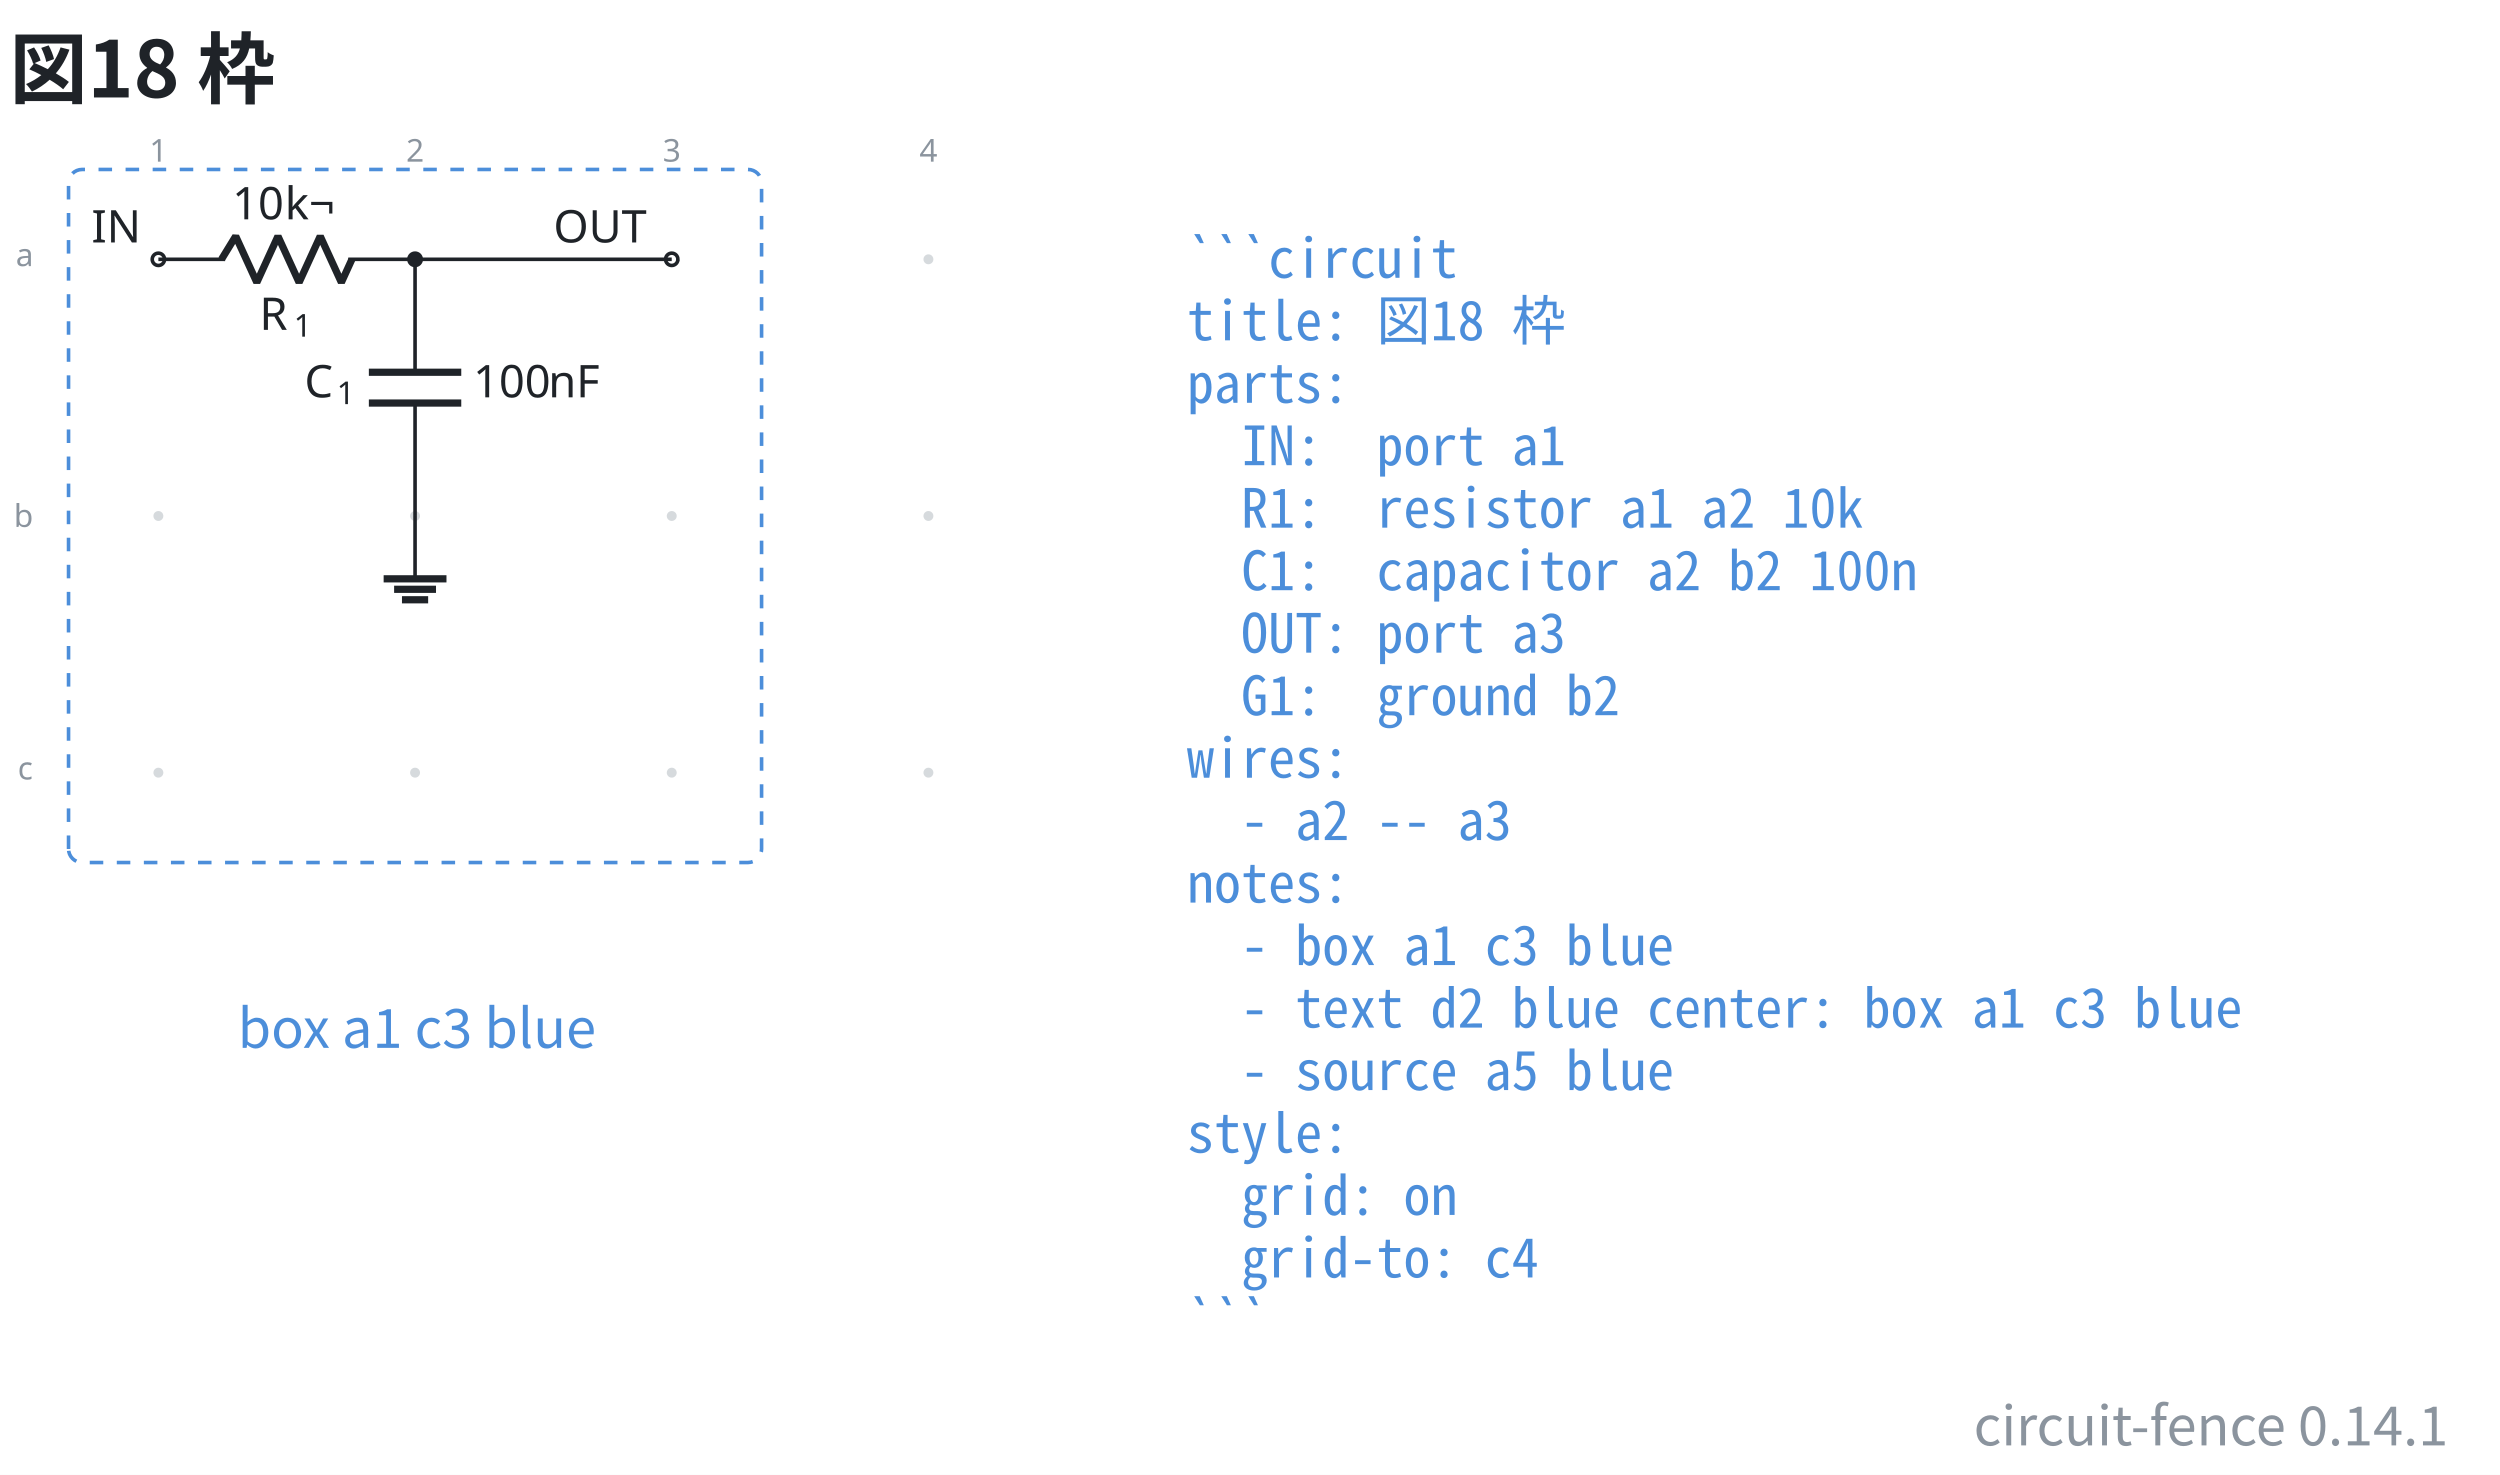
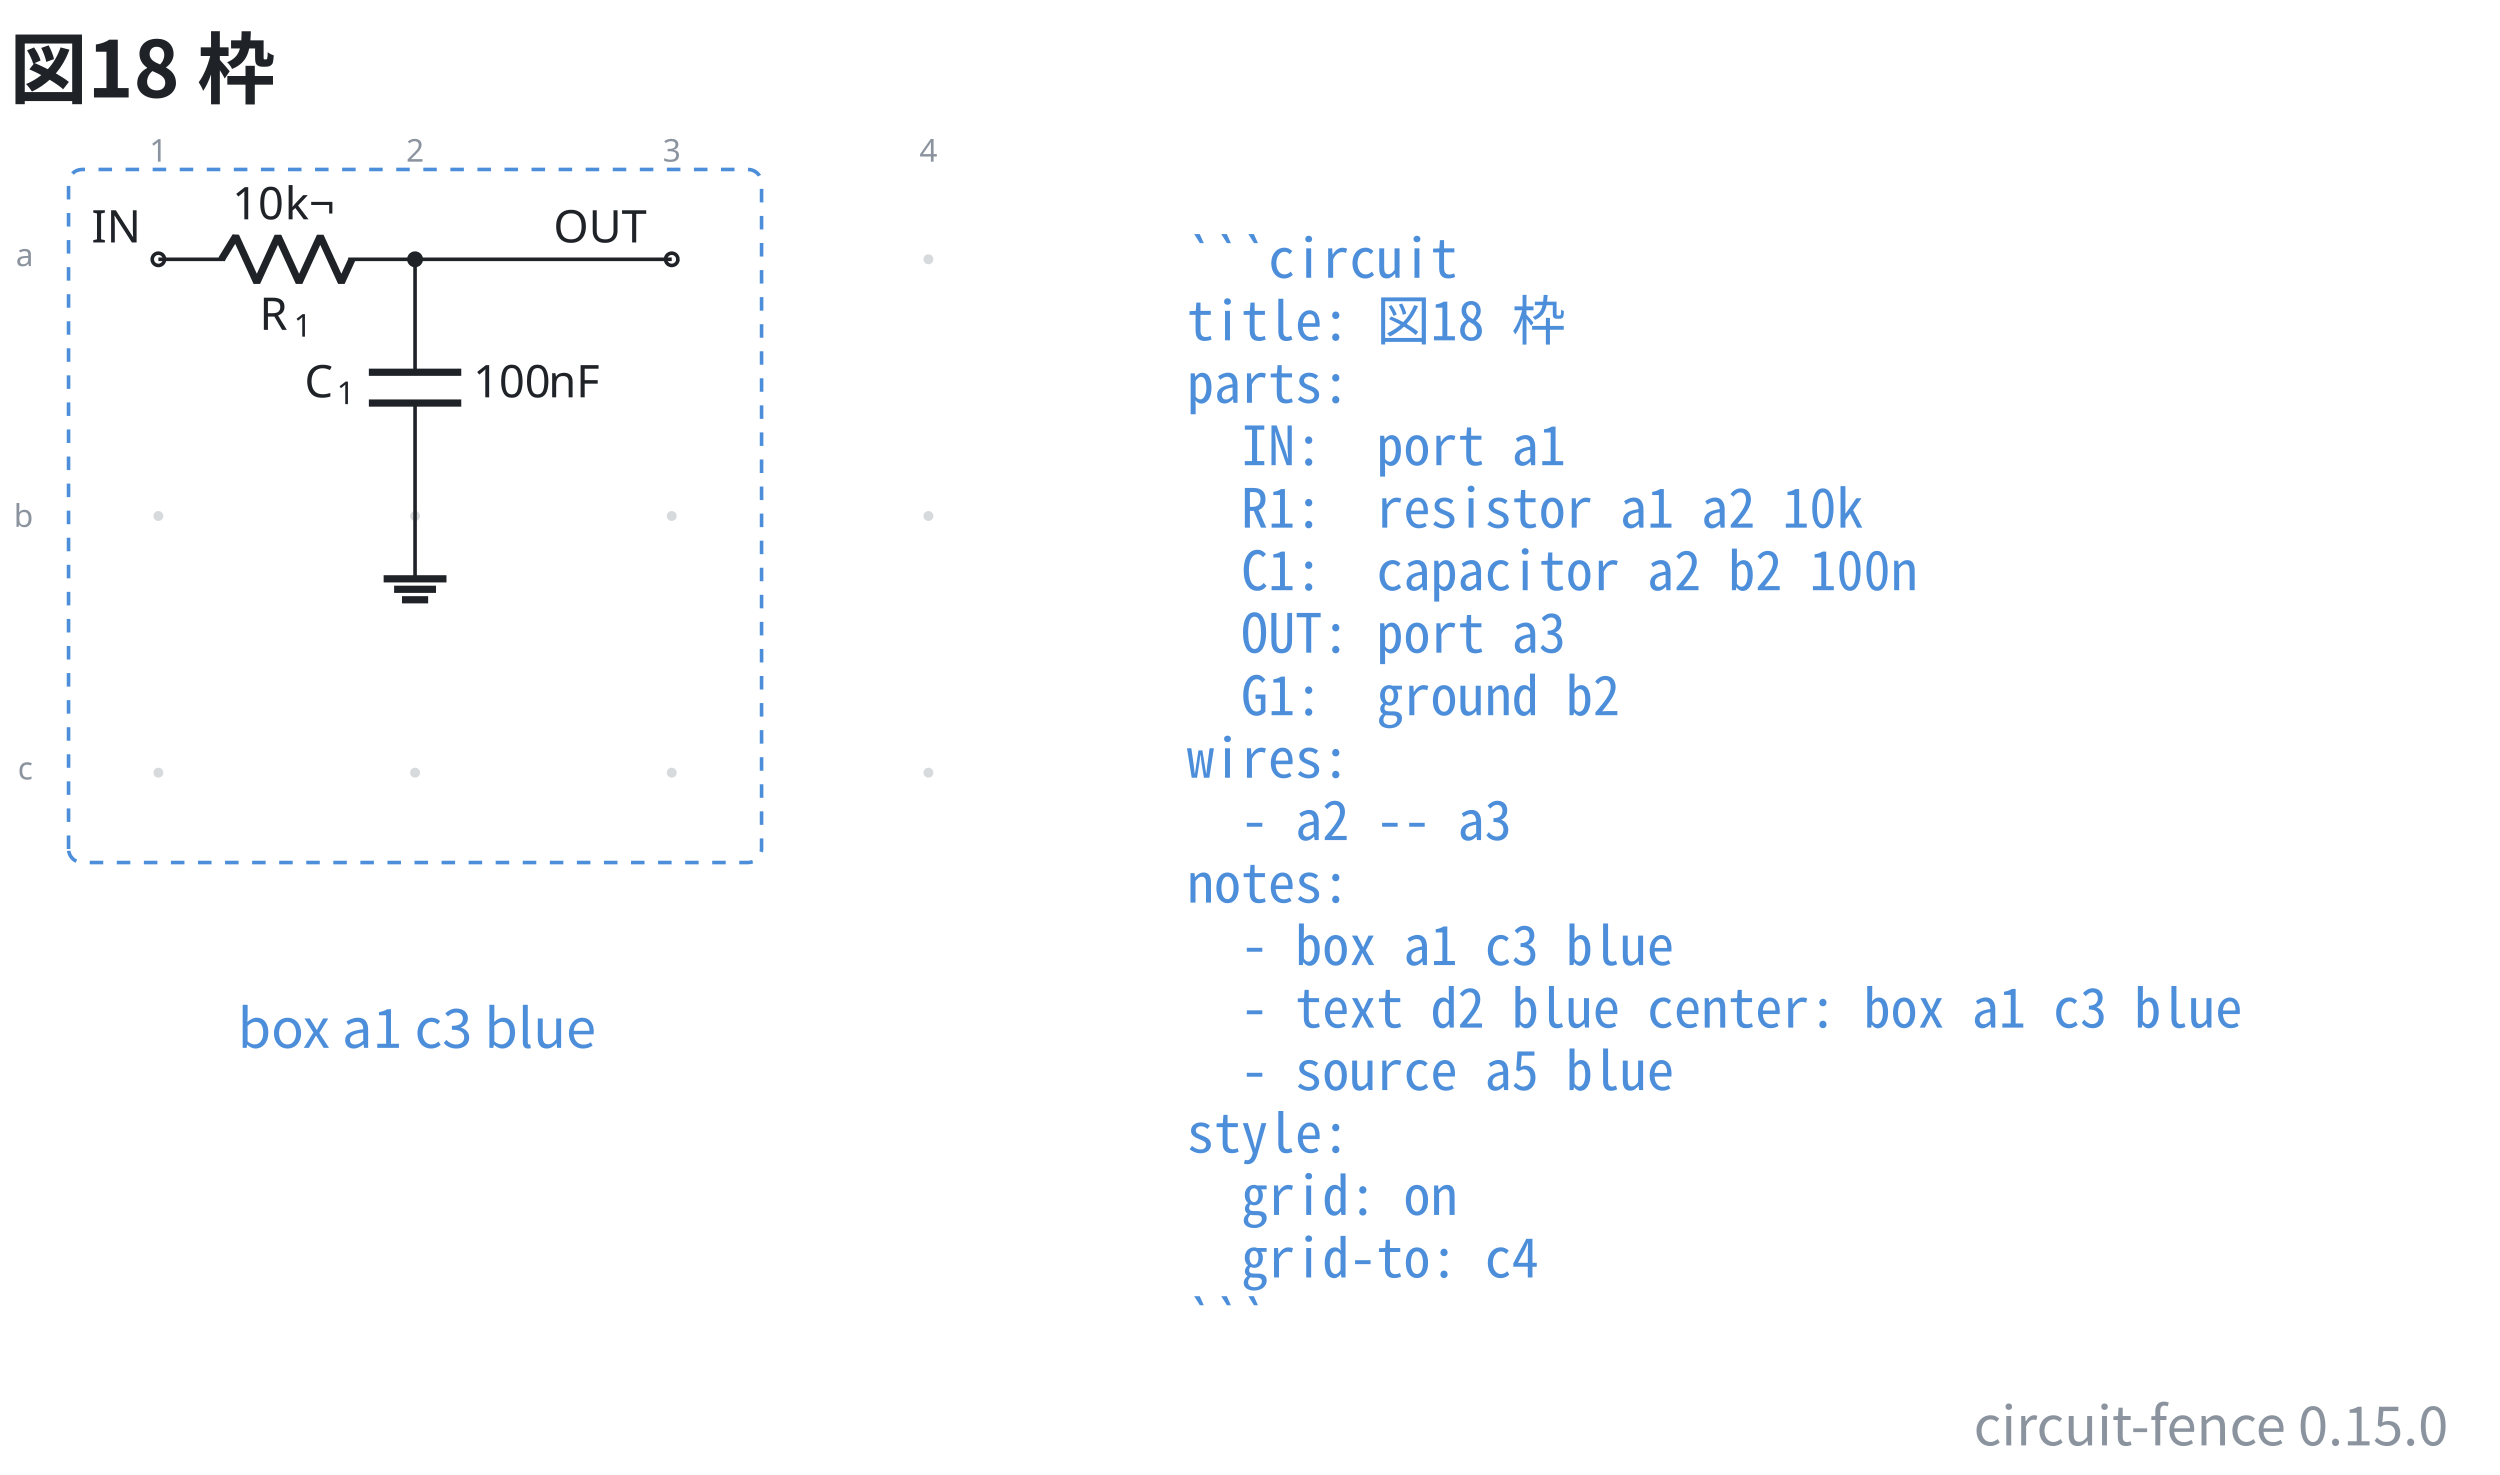
- <svg xmlns="http://www.w3.org/2000/svg" data-figure-paper="#ffffff" data-circuit-fence="0.14.1" fill="#1f2328" width="738.996" height="435.972" viewBox="-72 -72 554.247 326.979">
+ <svg xmlns="http://www.w3.org/2000/svg" data-figure-paper="#ffffff" data-circuit-fence="0.15.0" fill="#1f2328" width="738.996" height="435.972" viewBox="-72 -72 554.247 326.979">
  <rect x="-72" y="-72" width="554.247" height="326.979" fill="#ffffff" />
  <g stroke="#1f2328" stroke-miterlimit="10" stroke-width=".8">
    <path fill="#8b949e" fill-opacity=".35" stroke="none" stroke-opacity=".35" d="M-35.787-14.511a1.1 1.1 0 1 0-2.2 0 1.1 1.1 0 0 0 2.2 0M-35.787 42.394a1.1 1.1 0 1 0-2.2 0 1.1 1.1 0 0 0 2.2 0M-35.787 99.3a1.1 1.1 0 1 0-2.2 0 1.1 1.1 0 0 0 2.2 0M21.118-14.511a1.1 1.1 0 1 0-2.2 0 1.1 1.1 0 0 0 2.2 0M21.118 42.394a1.1 1.1 0 1 0-2.2 0 1.1 1.1 0 0 0 2.2 0M21.118 99.3a1.1 1.1 0 1 0-2.2 0 1.1 1.1 0 0 0 2.2 0M78.024-14.511a1.1 1.1 0 1 0-2.2 0 1.1 1.1 0 0 0 2.2 0M78.024 42.394a1.1 1.1 0 1 0-2.2 0 1.1 1.1 0 0 0 2.2 0M78.024 99.3a1.1 1.1 0 1 0-2.2 0 1.1 1.1 0 0 0 2.2 0M134.93-14.511a1.1 1.1 0 1 0-2.2 0 1.1 1.1 0 0 0 2.2 0M134.93 42.394a1.1 1.1 0 1 0-2.2 0 1.1 1.1 0 0 0 2.2 0M134.93 99.3a1.1 1.1 0 1 0-2.2 0 1.1 1.1 0 0 0 2.2 0m-1.1 0" />
    <g fill="#8b949e" stroke="#8b949e">
      <text x="-36.887" y="-14.511" fill="#8b949e" stroke="none" font-family="cmr7" font-size="7" transform="translate(-1.993 -21.645)">1</text>
    </g>
    <g fill="#8b949e" stroke="#8b949e">
      <text x="-36.887" y="-14.511" fill="#8b949e" stroke="none" font-family="cmr7" font-size="7" transform="translate(54.912 -21.645)">2</text>
    </g>
    <g fill="#8b949e" stroke="#8b949e">
      <text x="-36.887" y="-14.511" fill="#8b949e" stroke="none" font-family="cmr7" font-size="7" transform="translate(111.818 -21.645)">3</text>
    </g>
    <g fill="#8b949e" stroke="#8b949e">
      <text x="-36.887" y="-14.511" fill="#8b949e" stroke="none" font-family="cmr7" font-size="7" transform="translate(168.723 -21.645)">4</text>
    </g>
    <g fill="#8b949e" stroke="#8b949e">
      <text x="-36.887" y="-14.511" fill="#8b949e" stroke="none" font-family="cmr7" font-size="7" transform="translate(-31.62 1.507)">a</text>
    </g>
    <g fill="#8b949e" stroke="#8b949e">
      <text x="-36.887" y="-14.511" fill="#8b949e" stroke="none" font-family="cmr7" font-size="7" transform="translate(-32.05 59.336)">b</text>
    </g>
    <g fill="#8b949e" stroke="#8b949e">
      <text x="-36.887" y="-14.511" fill="#8b949e" stroke="none" font-family="cmr7" font-size="7" transform="translate(-31.189 115.318)">c</text>
    </g>
    <g fill="#ffffff">
      <path d="M-35.522-14.511a1.365 1.365 0 1 0-2.73 0 1.365 1.365 0 0 0 2.73 0Zm-1.365 0" />
    </g>
    <text x="-36.887" y="-14.511" stroke="none" font-family="cmr10" font-size="10" transform="translate(-14.844 -3.733)">IN</text>
    <path fill="none" d="M-36.887-14.511h.4m-.4 0h14.795m27.315 0h14.795m-.4 0h.4" />
    <g stroke-linejoin="bevel" stroke-width="1.6">
      <path fill="none" d="m-22.892-14.511 3.143-5.122 4.686 10.243 4.686-10.243L-5.692-9.39l4.686-10.243L3.68-9.39l2.343-5.121" />
    </g>
    <g stroke="none">
      <text x="-36.887" y="-14.511" font-family="cmmi10" font-size="10" transform="translate(22.413 15.648)">R</text>
      <text x="-29.294" y="-13.011" font-family="cmr7" font-size="7" transform="translate(22.413 15.648)">1</text>
    </g>
    <g stroke="none" font-family="cmr10" font-size="10">
      <text x="-36.887" y="-14.511" transform="translate(16.37 -8.863)">10</text>
      <text x="-25.221" y="-14.511" transform="translate(16.37 -8.863)">k¬</text>
    </g>
    <path fill="none" d="M20.018-14.511v.4m0-.4v25.038m0 6.829v25.038m0-.4v.4" />
    <g stroke-width="1.6">
      <path fill="none" d="M30.261 10.527H9.775m20.486 6.829H9.775" />
    </g>
    <g stroke="none">
      <text x="-36.887" y="-14.511" font-family="cmmi10" font-size="10" transform="translate(32.39 30.606)">C</text>
      <text x="-29.74" y="-13.011" font-family="cmr7" font-size="7" transform="translate(32.39 30.606)">1</text>
    </g>
    <g stroke="none" font-family="cmr10" font-size="10">
      <text x="-36.887" y="-14.511" transform="translate(69.787 30.606)">100</text>
      <text x="-20.22" y="-14.511" transform="translate(69.787 30.606)">nF</text>
    </g>
    <g fill="#ffffff">
      <path d="M78.29-14.511a1.365 1.365 0 1 0-2.732 0 1.365 1.365 0 0 0 2.731 0Zm-1.366 0" />
    </g>
    <text x="-36.887" y="-14.511" stroke="none" font-family="cmr10" font-size="10" transform="translate(87.578 -3.733)">OUT</text>
    <path fill="none" d="M20.018 42.394v13.93" />
    <path fill="none" stroke-width="1.6" d="M13.053 56.325h13.93m-11.608 2.321h9.287m-7.546 2.322h5.804" />
    <path fill="none" d="M20.018-14.511h56.906" />
    <path d="M21.384-14.511a1.365 1.365 0 1 0-2.731 0 1.365 1.365 0 0 0 2.73 0Zm-1.366 0" />
    <path fill="none" stroke="#4c8eda" stroke-dasharray="3.0,3.0" d="M-56.804 116.217V-31.428a3 3 0 0 1 3-3H93.841a3 3 0 0 1 3 3v147.645a3 3 0 0 1-3 3H-53.804a3 3 0 0 1-3-3ZM96.841-34.428" />
    <g>
      <text x="-36.887" y="-14.511" fill="#4c8eda" stroke="none" font-family="'Noto Sans CJK JP','Noto Sans JP','Hiragino Sans','Yu Gothic',sans-serif" font-size="12" transform="translate(57.305 174.816)" text-anchor="middle">box a1 c3 blue</text>
    </g>
    <g>
      <text x="-36.887" y="-14.511" fill="#4c8eda" stroke="none" font-family="'Noto Sans Mono CJK JP',ui-monospace,'SFMono-Regular',Consolas,'Liberation Mono',monospace" font-size="12" transform="translate(228.022 4.1)" xml:space="preserve">```circuit</text>
    </g>
    <g>
      <text x="-36.887" y="-14.511" fill="#4c8eda" stroke="none" font-family="'Noto Sans Mono CJK JP',ui-monospace,'SFMono-Regular',Consolas,'Liberation Mono',monospace" font-size="12" transform="translate(228.022 17.956)" xml:space="preserve">title: 図18 枠</text>
    </g>
    <g>
      <text x="-36.887" y="-14.511" fill="#4c8eda" stroke="none" font-family="'Noto Sans Mono CJK JP',ui-monospace,'SFMono-Regular',Consolas,'Liberation Mono',monospace" font-size="12" transform="translate(228.022 31.813)" xml:space="preserve">parts:</text>
    </g>
    <g>
      <text x="-36.887" y="-14.511" fill="#4c8eda" stroke="none" font-family="'Noto Sans Mono CJK JP',ui-monospace,'SFMono-Regular',Consolas,'Liberation Mono',monospace" font-size="12" transform="translate(228.022 45.641)" xml:space="preserve">  IN:  port a1</text>
    </g>
    <g>
      <text x="-36.887" y="-14.511" fill="#4c8eda" stroke="none" font-family="'Noto Sans Mono CJK JP',ui-monospace,'SFMono-Regular',Consolas,'Liberation Mono',monospace" font-size="12" transform="translate(228.022 59.498)" xml:space="preserve">  R1:  resistor a1 a2 10k</text>
    </g>
    <g>
      <text x="-36.887" y="-14.511" fill="#4c8eda" stroke="none" font-family="'Noto Sans Mono CJK JP',ui-monospace,'SFMono-Regular',Consolas,'Liberation Mono',monospace" font-size="12" transform="translate(228.022 73.354)" xml:space="preserve">  C1:  capacitor a2 b2 100n</text>
    </g>
    <g>
      <text x="-36.887" y="-14.511" fill="#4c8eda" stroke="none" font-family="'Noto Sans Mono CJK JP',ui-monospace,'SFMono-Regular',Consolas,'Liberation Mono',monospace" font-size="12" transform="translate(228.022 87.21)" xml:space="preserve">  OUT: port a3</text>
    </g>
    <g>
      <text x="-36.887" y="-14.511" fill="#4c8eda" stroke="none" font-family="'Noto Sans Mono CJK JP',ui-monospace,'SFMono-Regular',Consolas,'Liberation Mono',monospace" font-size="12" transform="translate(228.022 101.067)" xml:space="preserve">  G1:  ground b2</text>
    </g>
    <g>
      <text x="-36.887" y="-14.511" fill="#4c8eda" stroke="none" font-family="'Noto Sans Mono CJK JP',ui-monospace,'SFMono-Regular',Consolas,'Liberation Mono',monospace" font-size="12" transform="translate(228.022 114.924)" xml:space="preserve">wires:</text>
    </g>
    <g>
      <text x="-36.887" y="-14.511" fill="#4c8eda" stroke="none" font-family="'Noto Sans Mono CJK JP',ui-monospace,'SFMono-Regular',Consolas,'Liberation Mono',monospace" font-size="12" transform="translate(228.022 128.751)" xml:space="preserve">  - a2 -- a3</text>
    </g>
    <g>
      <text x="-36.887" y="-14.511" fill="#4c8eda" stroke="none" font-family="'Noto Sans Mono CJK JP',ui-monospace,'SFMono-Regular',Consolas,'Liberation Mono',monospace" font-size="12" transform="translate(228.022 142.608)" xml:space="preserve">notes:</text>
    </g>
    <g>
      <text x="-36.887" y="-14.511" fill="#4c8eda" stroke="none" font-family="'Noto Sans Mono CJK JP',ui-monospace,'SFMono-Regular',Consolas,'Liberation Mono',monospace" font-size="12" transform="translate(228.022 156.464)" xml:space="preserve">  - box a1 c3 blue</text>
    </g>
    <g>
      <text x="-36.887" y="-14.511" fill="#4c8eda" stroke="none" font-family="'Noto Sans Mono CJK JP',ui-monospace,'SFMono-Regular',Consolas,'Liberation Mono',monospace" font-size="12" transform="translate(228.022 170.32)" xml:space="preserve">  - text d2 blue center: box a1 c3 blue</text>
    </g>
    <g>
      <text x="-36.887" y="-14.511" fill="#4c8eda" stroke="none" font-family="'Noto Sans Mono CJK JP',ui-monospace,'SFMono-Regular',Consolas,'Liberation Mono',monospace" font-size="12" transform="translate(228.022 184.177)" xml:space="preserve">  - source a5 blue</text>
    </g>
    <g>
      <text x="-36.887" y="-14.511" fill="#4c8eda" stroke="none" font-family="'Noto Sans Mono CJK JP',ui-monospace,'SFMono-Regular',Consolas,'Liberation Mono',monospace" font-size="12" transform="translate(228.022 198.034)" xml:space="preserve">style:</text>
    </g>
    <g>
      <text x="-36.887" y="-14.511" fill="#4c8eda" stroke="none" font-family="'Noto Sans Mono CJK JP',ui-monospace,'SFMono-Regular',Consolas,'Liberation Mono',monospace" font-size="12" transform="translate(228.022 211.862)" xml:space="preserve">  grid: on</text>
    </g>
    <g>
      <text x="-36.887" y="-14.511" fill="#4c8eda" stroke="none" font-family="'Noto Sans Mono CJK JP',ui-monospace,'SFMono-Regular',Consolas,'Liberation Mono',monospace" font-size="12" transform="translate(228.022 225.718)" xml:space="preserve">  grid-to: c4</text>
    </g>
    <g>
      <text x="-36.887" y="-14.511" fill="#4c8eda" stroke="none" font-family="'Noto Sans Mono CJK JP',ui-monospace,'SFMono-Regular',Consolas,'Liberation Mono',monospace" font-size="12" transform="translate(228.022 239.575)" xml:space="preserve">```</text>
    </g>
    <g>
      <text x="-36.887" y="-14.511" fill="#1f2328" stroke="none" font-family="'Noto Sans CJK JP','Noto Sans JP','Hiragino Sans','Yu Gothic',sans-serif" font-size="17.28" transform="translate(-32.983 -35.889)" font-weight="bold">図18 枠</text>
    </g>
    <g>
-       <text x="-36.887" y="-14.511" fill="#8b949e" stroke="none" font-family="'Noto Sans CJK JP','Noto Sans JP','Hiragino Sans','Yu Gothic',sans-serif" font-size="12" transform="translate(507.656 262.947)" text-anchor="end">circuit-fence 0.14.1</text>
+       <text x="-36.887" y="-14.511" fill="#8b949e" stroke="none" font-family="'Noto Sans CJK JP','Noto Sans JP','Hiragino Sans','Yu Gothic',sans-serif" font-size="12" transform="translate(507.656 262.947)" text-anchor="end">circuit-fence 0.15.0</text>
    </g>
  </g>
</svg>
